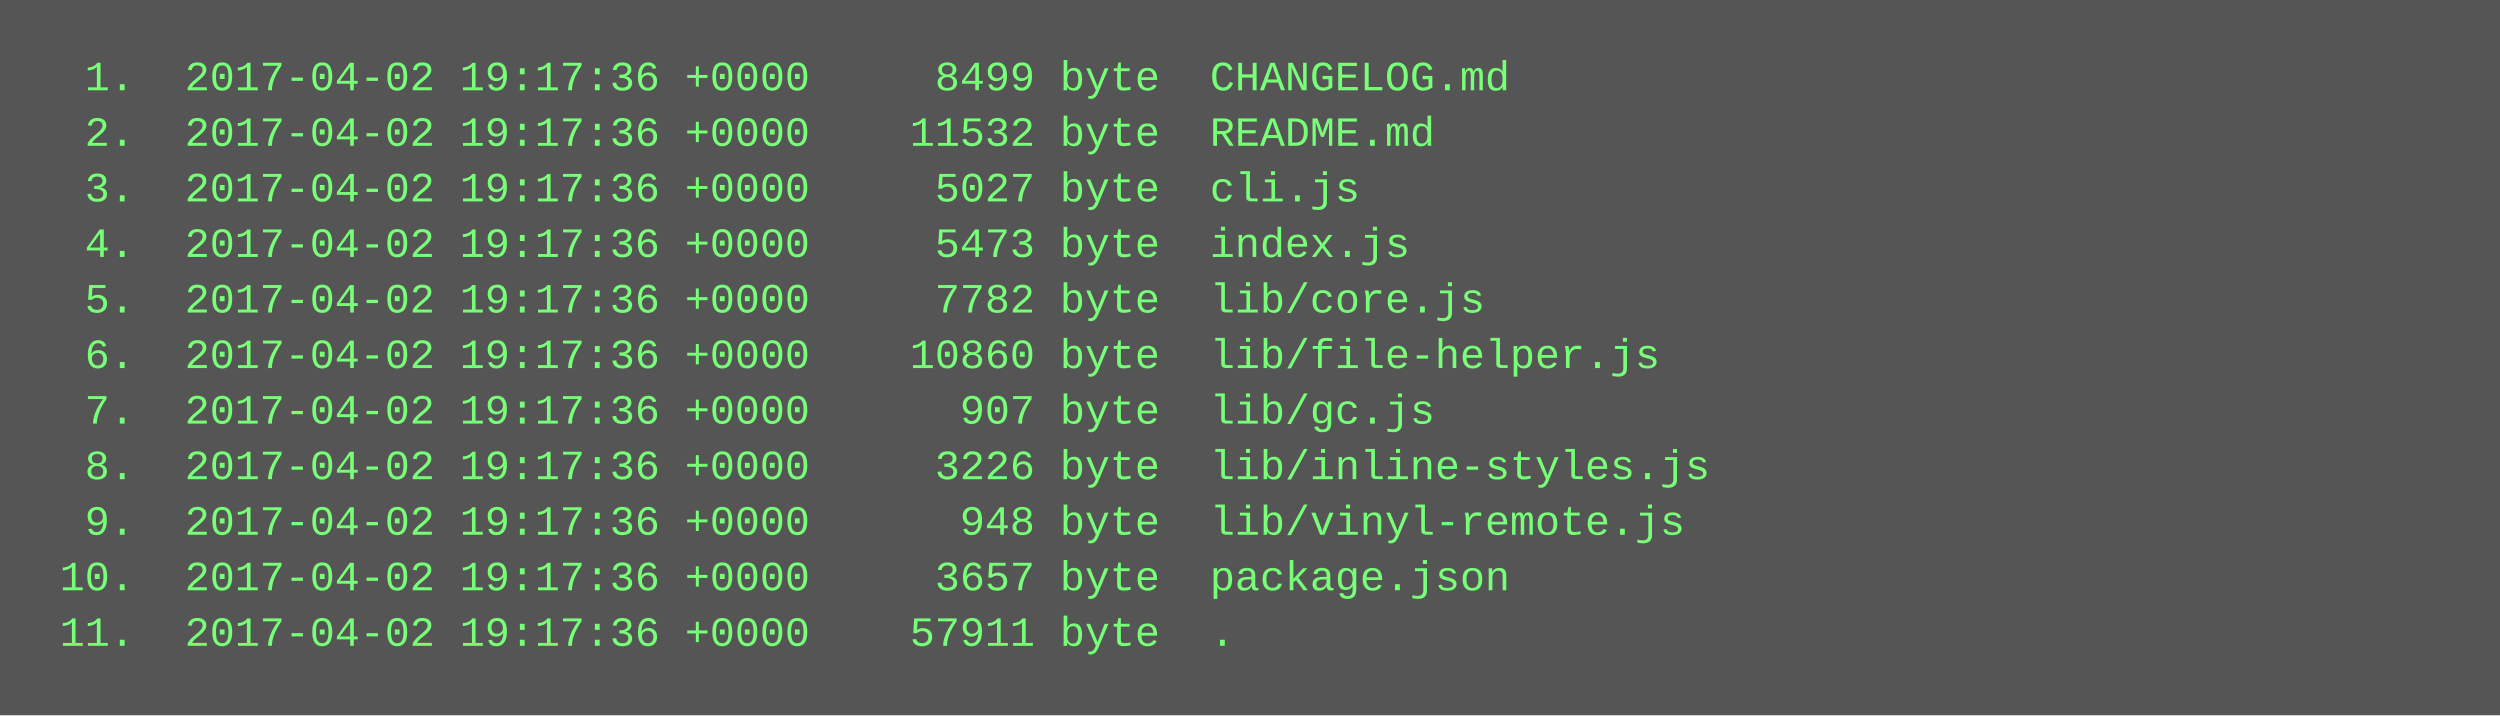
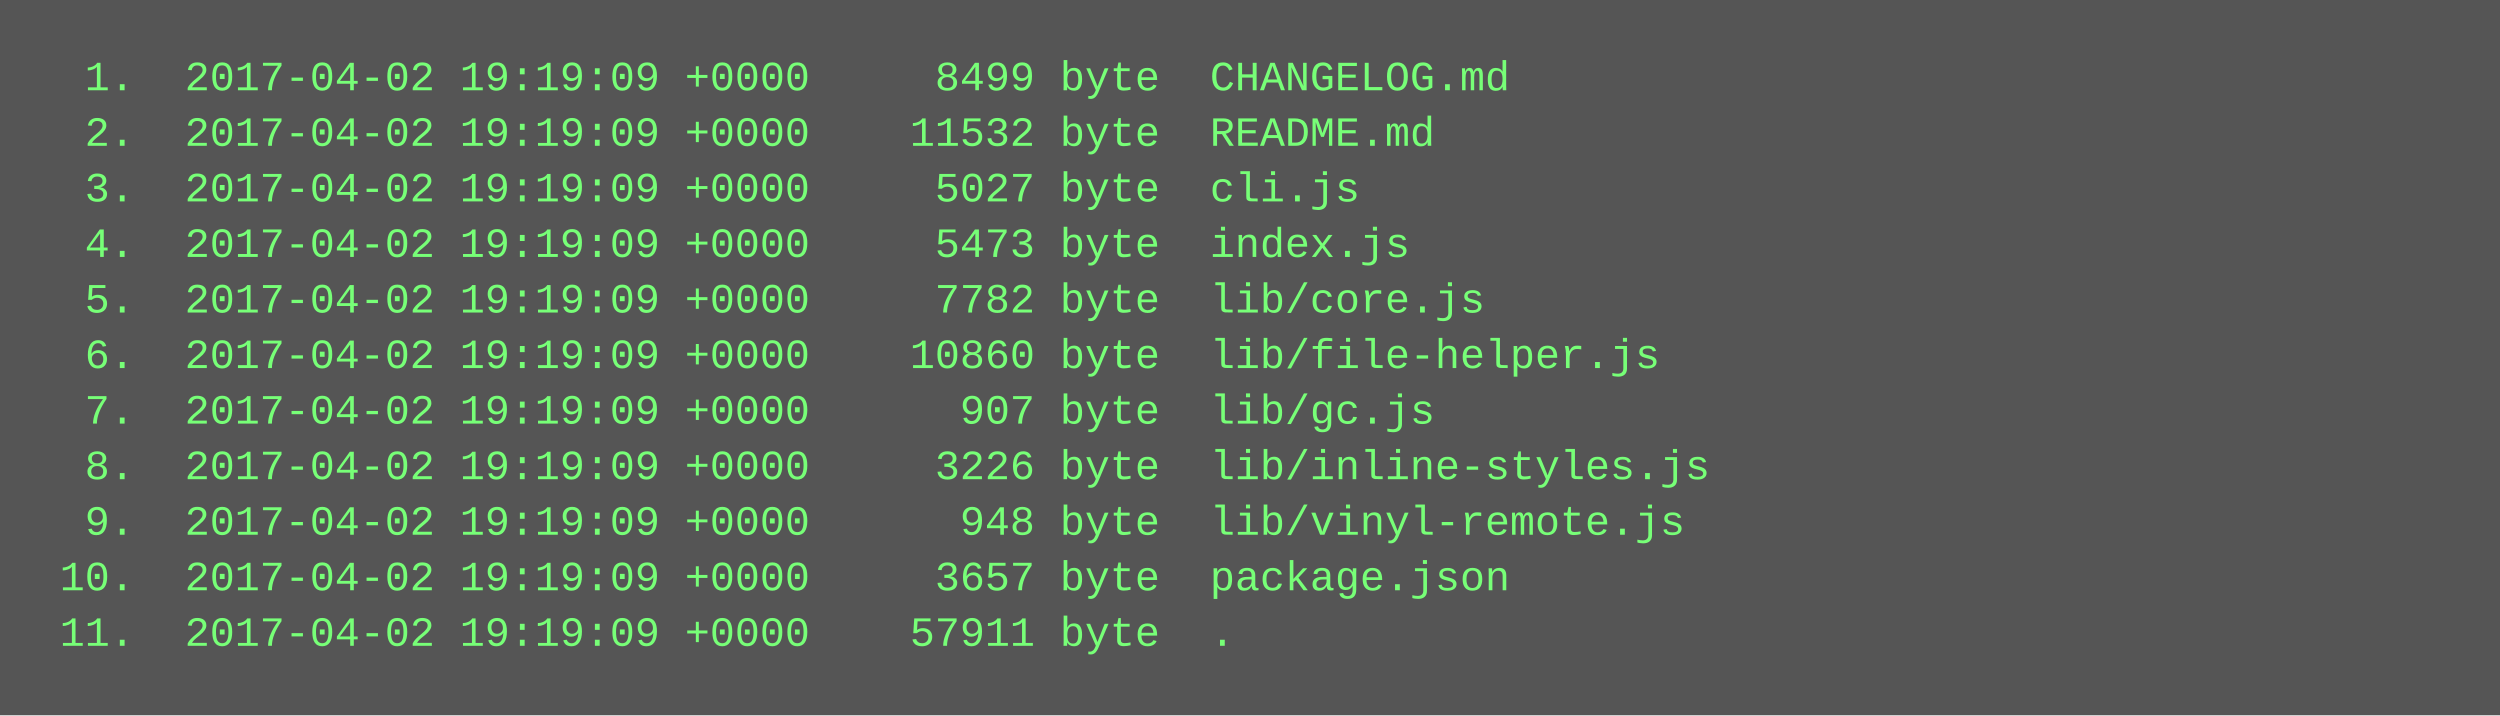
<svg xmlns="http://www.w3.org/2000/svg" height="206" width="720">
  <rect height="206" fill="#555" width="720" />
  <text fill="#7f7" font-family="Courier New" font-size="12" xml:space="preserve">
-     <tspan x="10" y="26">  1.  2017-04-02 19:17:36 +0000     8499 byte  CHANGELOG.md</tspan>
-     <tspan x="10" y="42">  2.  2017-04-02 19:17:36 +0000    11532 byte  README.md</tspan>
-     <tspan x="10" y="58">  3.  2017-04-02 19:17:36 +0000     5027 byte  cli.js</tspan>
-     <tspan x="10" y="74">  4.  2017-04-02 19:17:36 +0000     5473 byte  index.js</tspan>
-     <tspan x="10" y="90">  5.  2017-04-02 19:17:36 +0000     7782 byte  lib/core.js</tspan>
-     <tspan x="10" y="106">  6.  2017-04-02 19:17:36 +0000    10860 byte  lib/file-helper.js</tspan>
-     <tspan x="10" y="122">  7.  2017-04-02 19:17:36 +0000      907 byte  lib/gc.js</tspan>
-     <tspan x="10" y="138">  8.  2017-04-02 19:17:36 +0000     3226 byte  lib/inline-styles.js</tspan>
-     <tspan x="10" y="154">  9.  2017-04-02 19:17:36 +0000      948 byte  lib/vinyl-remote.js</tspan>
-     <tspan x="10" y="170"> 10.  2017-04-02 19:17:36 +0000     3657 byte  package.json</tspan>
-     <tspan x="10" y="186"> 11.  2017-04-02 19:17:36 +0000    57911 byte  .</tspan>
+     <tspan x="10" y="26">  1.  2017-04-02 19:19:09 +0000     8499 byte  CHANGELOG.md</tspan>
+     <tspan x="10" y="42">  2.  2017-04-02 19:19:09 +0000    11532 byte  README.md</tspan>
+     <tspan x="10" y="58">  3.  2017-04-02 19:19:09 +0000     5027 byte  cli.js</tspan>
+     <tspan x="10" y="74">  4.  2017-04-02 19:19:09 +0000     5473 byte  index.js</tspan>
+     <tspan x="10" y="90">  5.  2017-04-02 19:19:09 +0000     7782 byte  lib/core.js</tspan>
+     <tspan x="10" y="106">  6.  2017-04-02 19:19:09 +0000    10860 byte  lib/file-helper.js</tspan>
+     <tspan x="10" y="122">  7.  2017-04-02 19:19:09 +0000      907 byte  lib/gc.js</tspan>
+     <tspan x="10" y="138">  8.  2017-04-02 19:19:09 +0000     3226 byte  lib/inline-styles.js</tspan>
+     <tspan x="10" y="154">  9.  2017-04-02 19:19:09 +0000      948 byte  lib/vinyl-remote.js</tspan>
+     <tspan x="10" y="170"> 10.  2017-04-02 19:19:09 +0000     3657 byte  package.json</tspan>
+     <tspan x="10" y="186"> 11.  2017-04-02 19:19:09 +0000    57911 byte  .</tspan>
  </text>
</svg>
